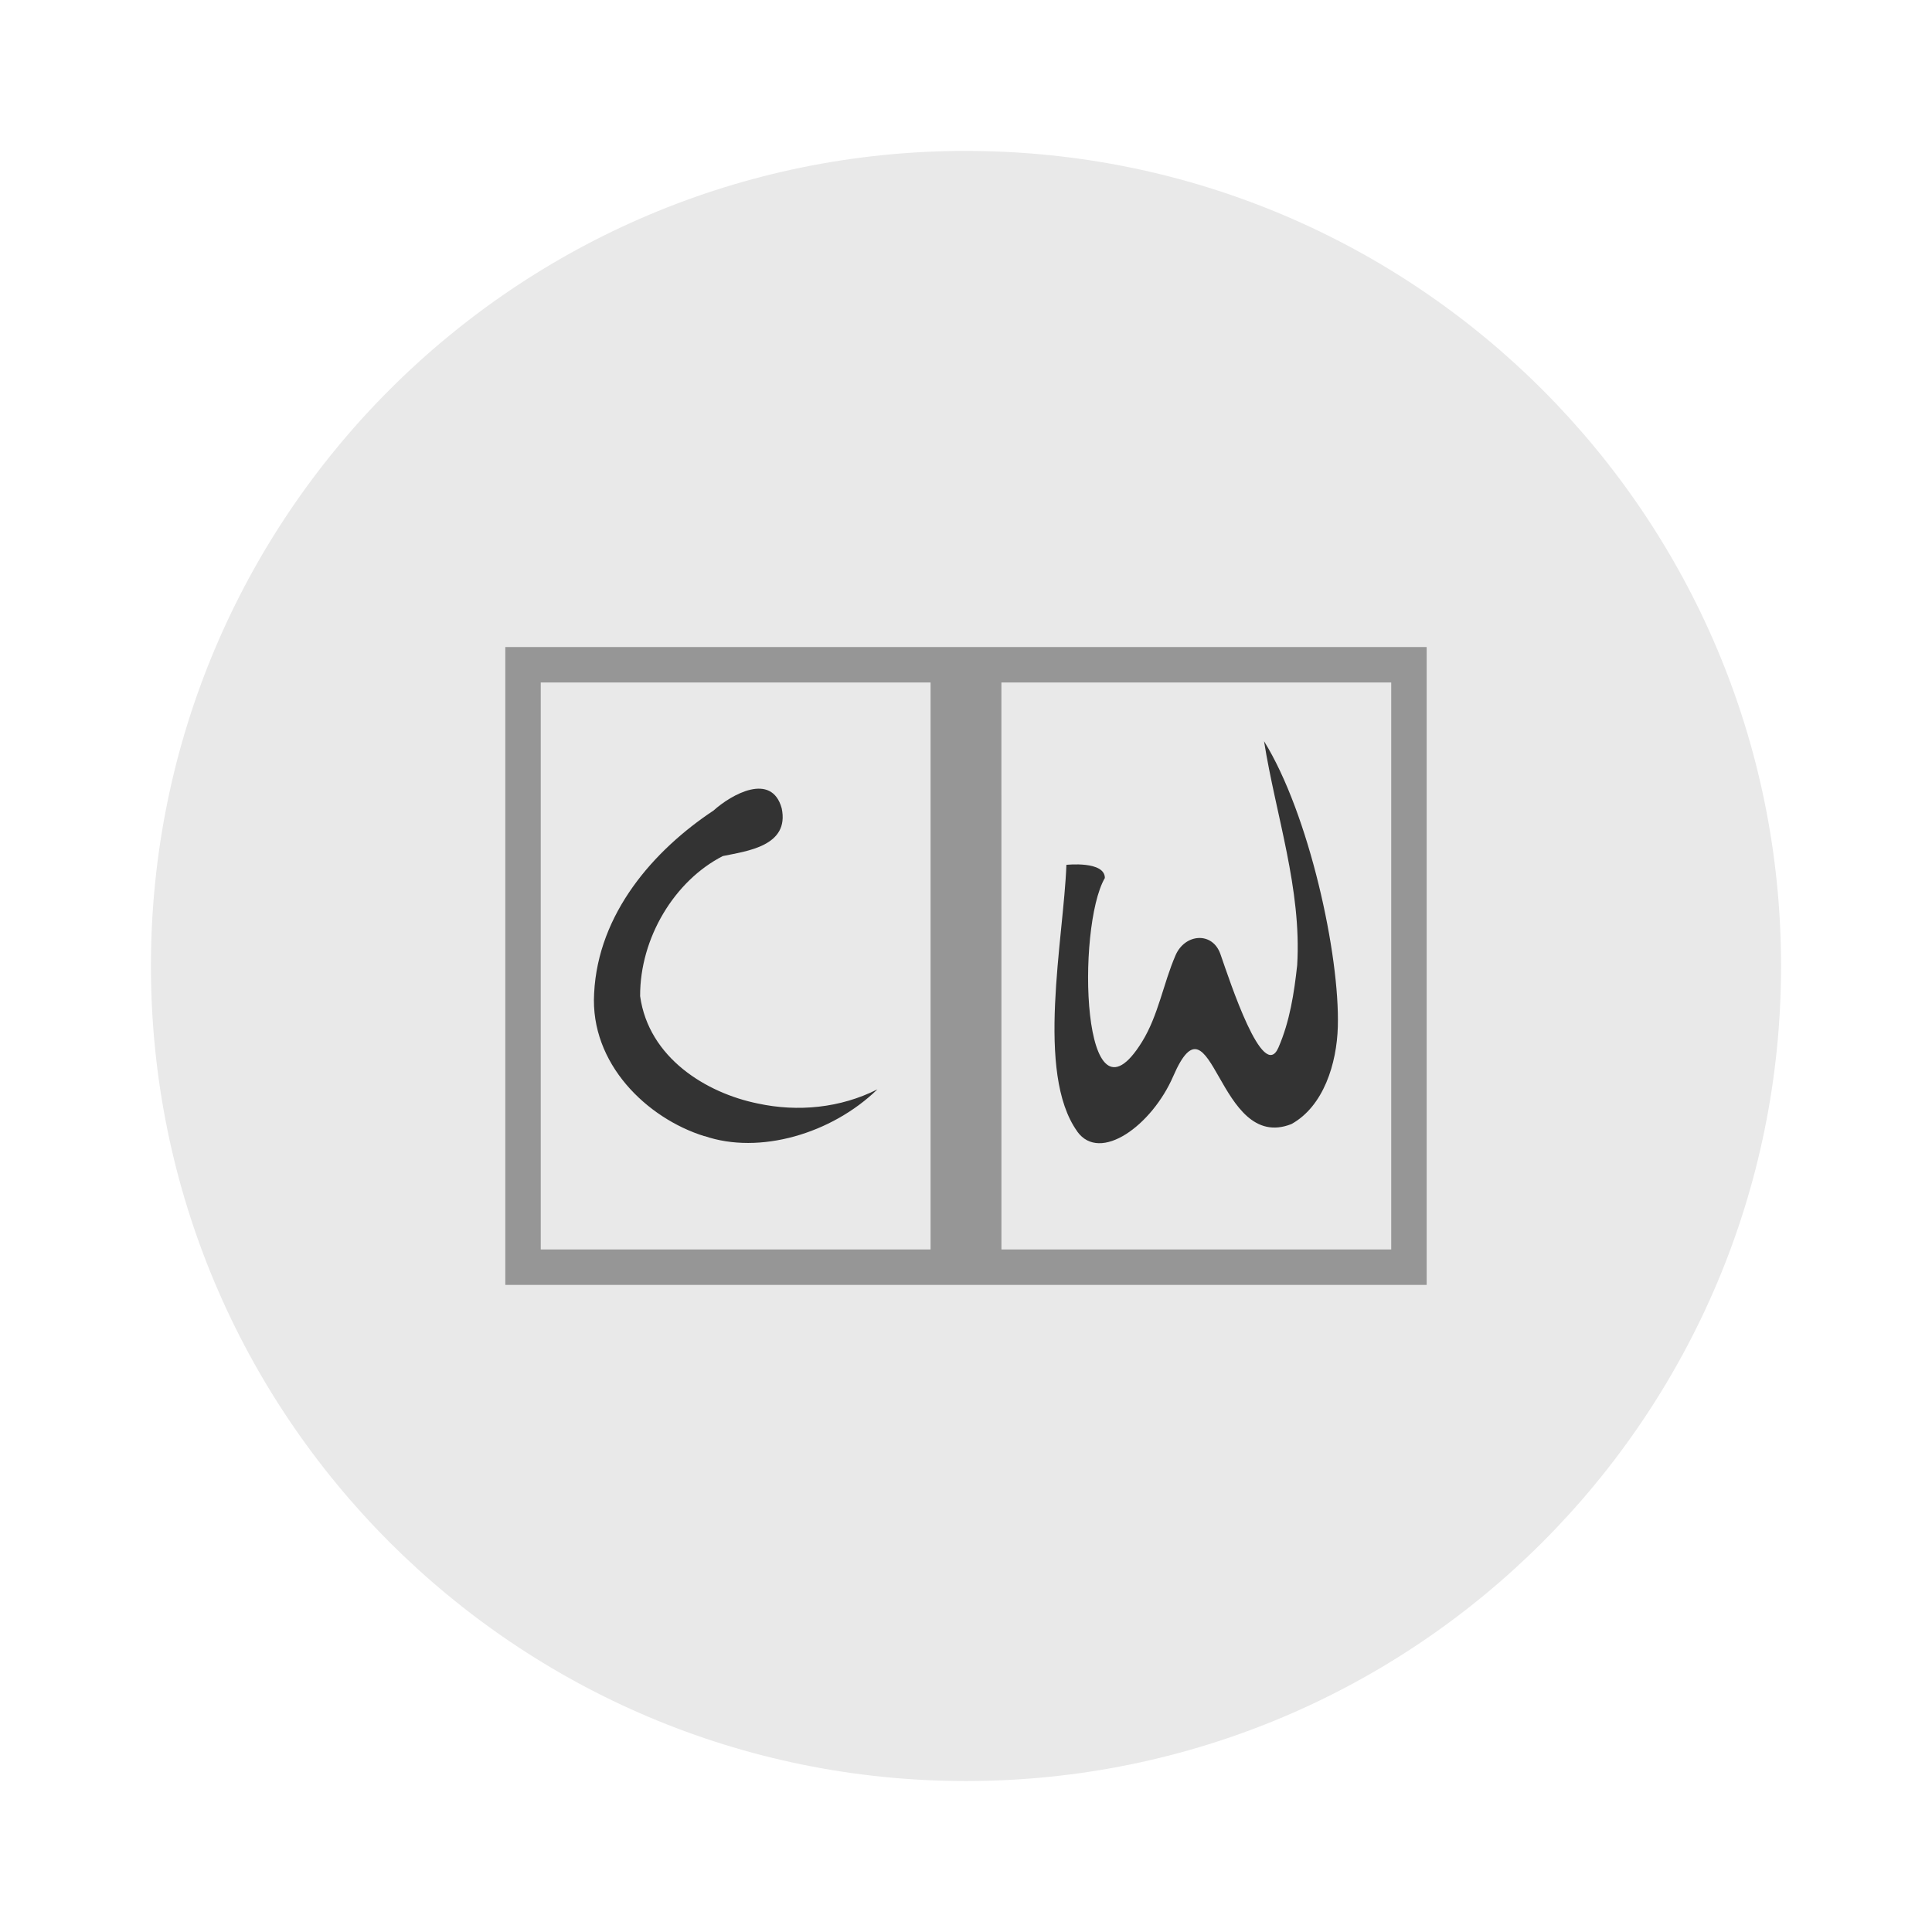
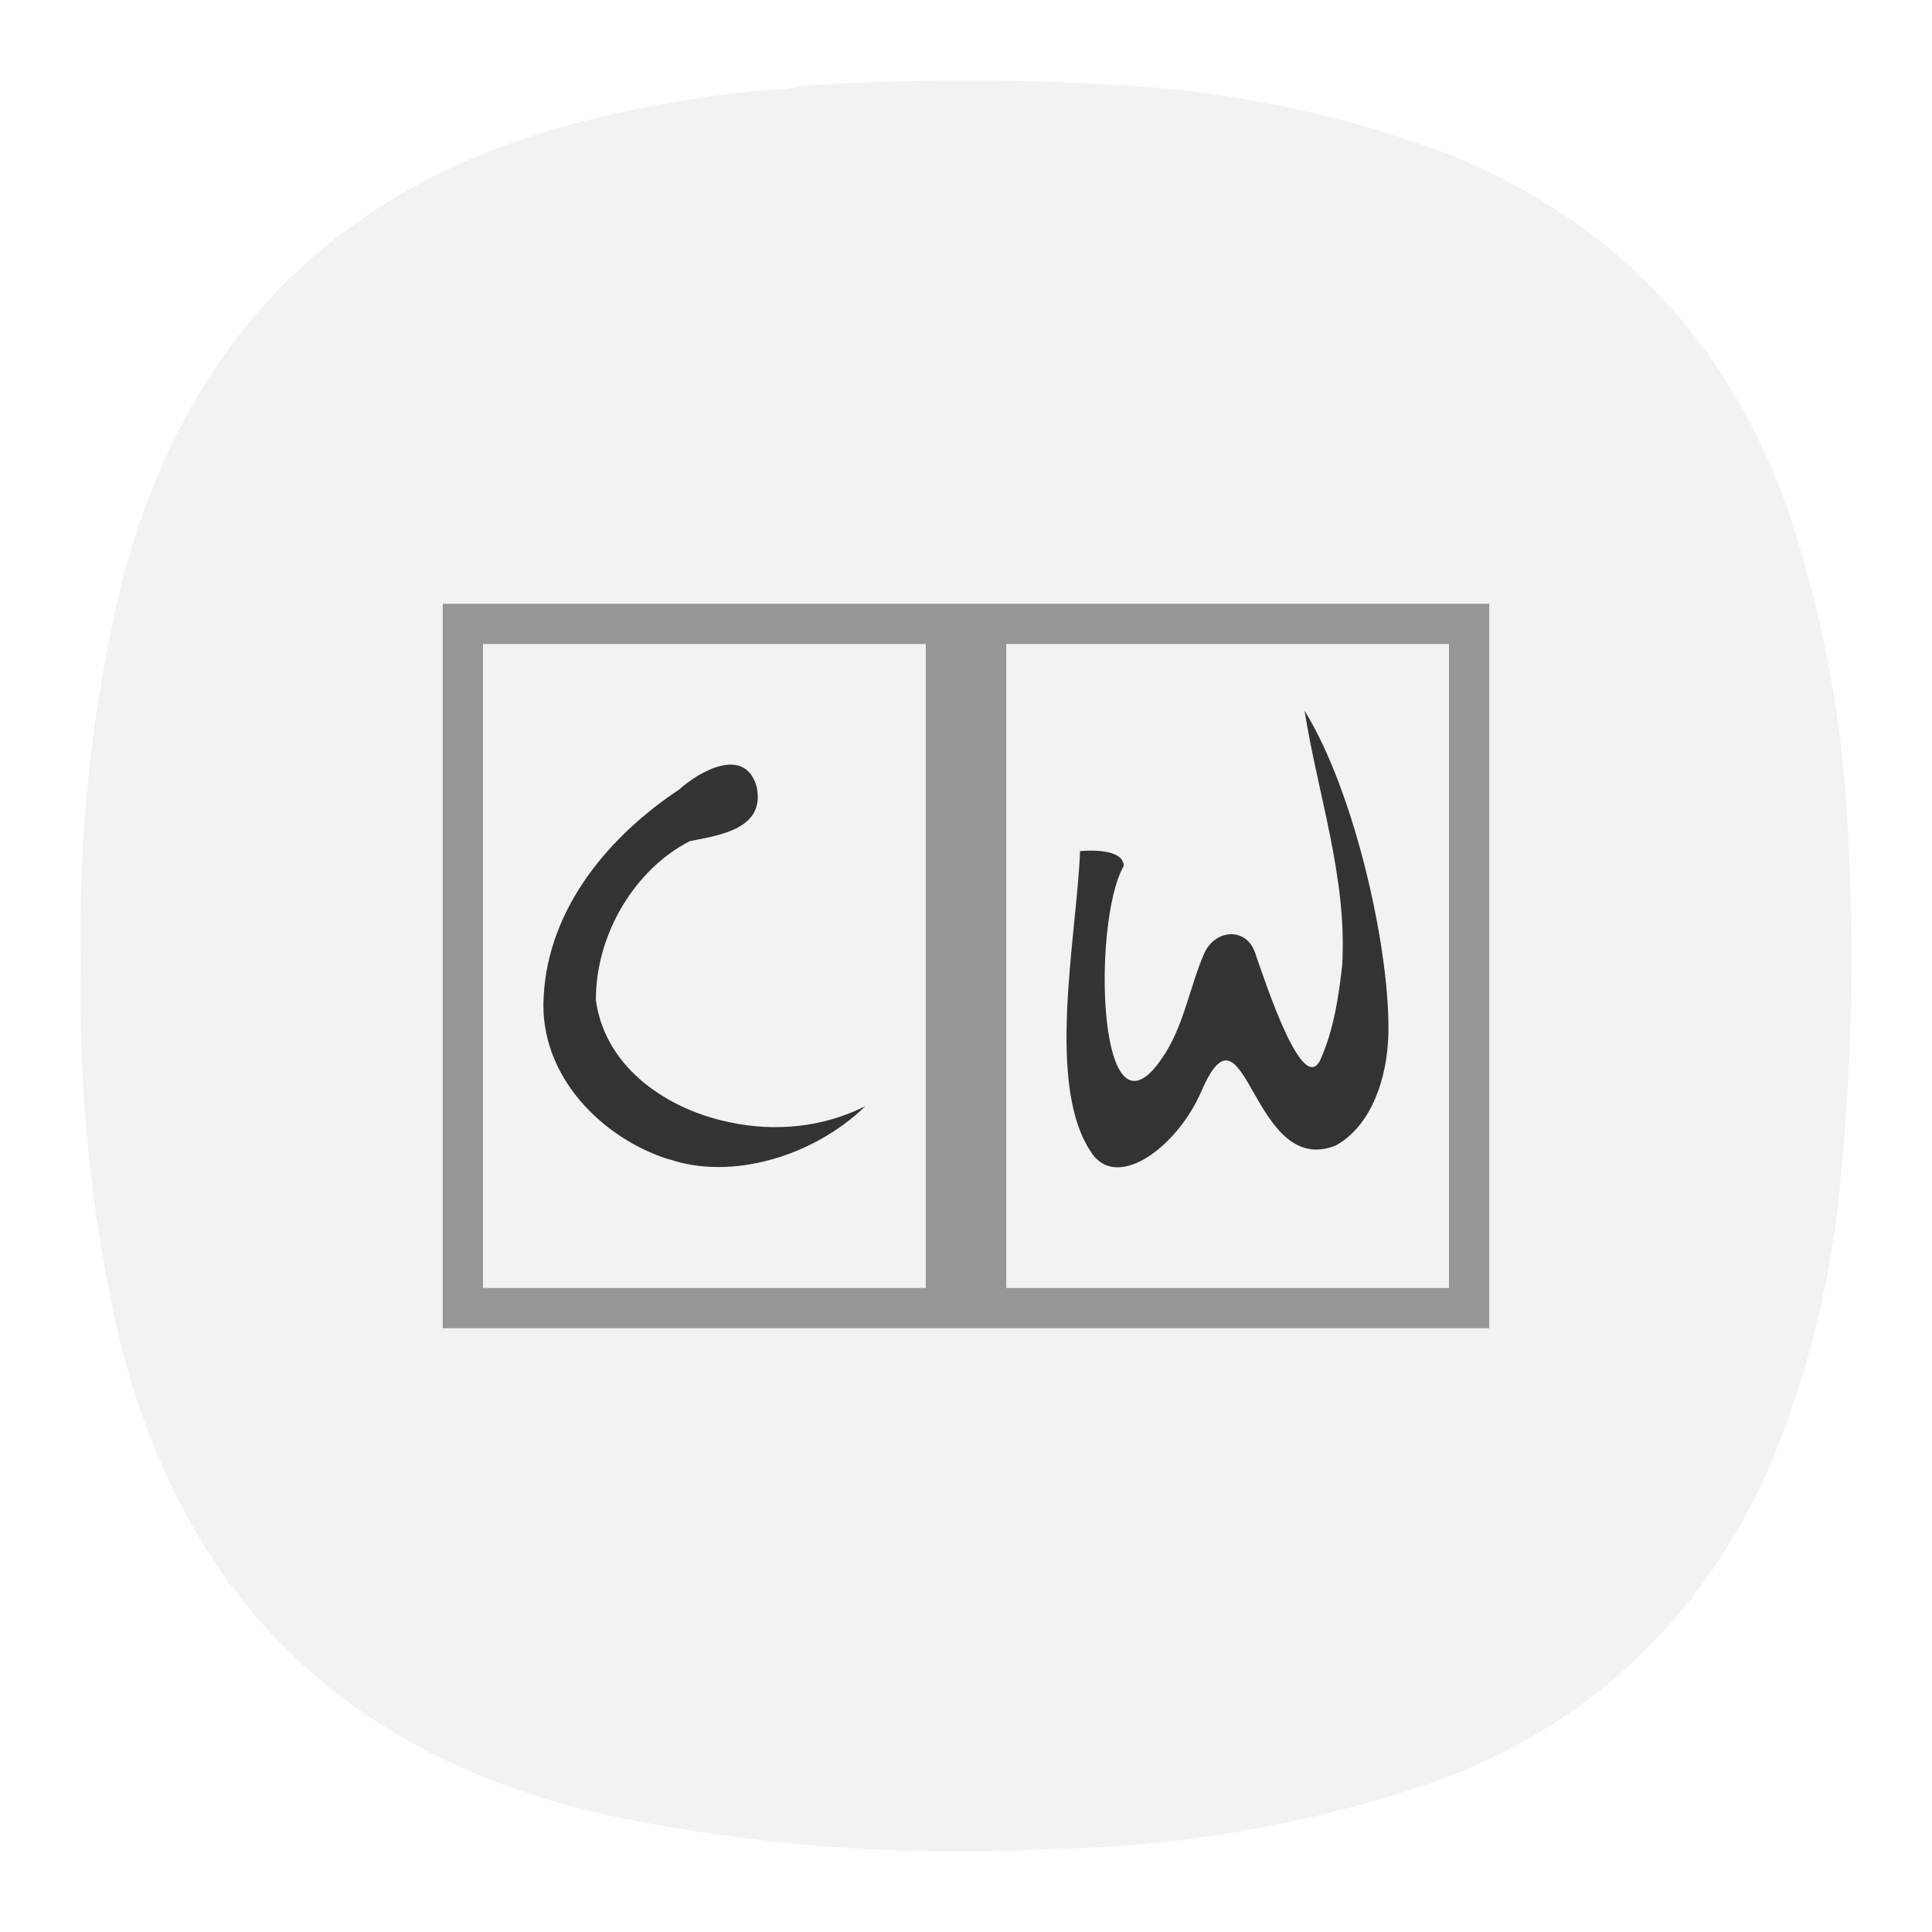
- <svg xmlns="http://www.w3.org/2000/svg" width="64" height="64">
-   <g stroke-width=".852">
-     <path d="M32 5c14.912 0 27 12.087 27 26.999s-12.088 27-27 27-27-12.088-27-27 12.088-27 27-27z" fill="#e9e9e9" />
-     <path d="M16.739 21.434v21.13H47.26v-21.13H16.74zm1.174 1.174h12.913V41.39H17.913zm15.26 0h12.913V41.39H33.174z" fill="#969696" fill-rule="evenodd" />
-     <path d="M23.336 37.638c-1.908-.594-3.79-2.405-3.655-4.73.13-2.649 1.973-4.743 3.957-6.059.594-.536 1.923-1.28 2.257-.073.265 1.253-1.155 1.417-1.95 1.582-1.597.814-2.749 2.711-2.74 4.641.284 2.04 2.186 3.21 3.903 3.557 1.32.285 2.731.15 3.958-.47-1.52 1.475-3.914 2.171-5.729 1.547zM35.686 37.481c-1.392-1.938-.45-6.378-.36-8.832 0 0 1.272-.139 1.274.435-.95 1.628-.771 8.664 1.232 5.426.54-.875.702-1.923 1.109-2.864.312-.722 1.224-.794 1.487-.04.314.897 1.411 4.275 1.922 3.095.376-.866.52-1.804.621-2.728.151-2.527-.706-4.954-1.098-7.42 1.49 2.403 2.513 7.079 2.444 9.462-.034 1.213-.47 2.63-1.535 3.22-2.463.979-2.62-4.583-3.917-1.584-.706 1.63-2.423 2.885-3.18 1.832z" fill="#333" />
+ <svg xmlns="http://www.w3.org/2000/svg" width="24" height="24" version="1.1" id="svg3">
+   <defs id="defs3" />
+   <path d="m 9.593,1.115 c 0.12,0 0.235,-0.016 0.344,-0.047 1.437,-0.095 2.875,-0.089 4.308,0.011 1.301,0.104 2.561,0.385 3.781,0.848 2.025,0.833 3.411,2.281 4.161,4.339 0.421,1.24 0.676,2.516 0.755,3.823 0.104,1.647 0.068,3.287 -0.115,4.928 -0.14,1.151 -0.437,2.255 -0.896,3.317 -0.849,1.844 -2.229,3.115 -4.135,3.812 -1.543,0.521 -3.131,0.797 -4.767,0.824 -1.833,0.099 -3.651,-0.043 -5.452,-0.412 -3.308,-0.735 -5.355,-2.755 -6.125,-6.057 -0.328,-1.484 -0.48,-2.989 -0.448,-4.511 -0.036,-1.615 0.135,-3.213 0.516,-4.787 C 2.333,4.12 4.292,2.208 7.396,1.469 8.12,1.292 8.854,1.172 9.593,1.115 Z" style="fill:#f2f2f2;fill-opacity:1;fill-rule:evenodd;stroke:none;stroke-width:1.333" id="path4714" />
+   <g id="g5" transform="matrix(0.4259362,0,0,0.4259362,15.4077,-1.629534)" style="stroke-width:2.348">
+     <path d="m -23.261,21.434 v 21.13 H 7.26 v -21.13 h -30.52 z m 1.174,1.174 H -9.174 V 41.39 h -12.913 z m 15.26,0 H 6.086 V 41.39 H -6.826 Z" fill="#969696" fill-rule="evenodd" id="path4" style="stroke-width:2" />
+     <path d="m -16.664,37.638 c -1.908,-0.594 -3.79,-2.405 -3.655,-4.73 0.13,-2.649 1.973,-4.743 3.957,-6.059 0.594,-0.536 1.923,-1.28 2.257,-0.073 0.265,1.253 -1.155,1.417 -1.95,1.582 -1.597,0.814 -2.749,2.711 -2.74,4.641 0.284,2.04 2.186,3.21 3.903,3.557 1.32,0.285 2.731,0.15 3.958,-0.47 -1.52,1.475 -3.914,2.171 -5.729,1.547 z m 12.35,-0.157 c -1.392,-1.938 -0.45,-6.378 -0.36,-8.832 0,0 1.272,-0.139 1.274,0.435 -0.95,1.628 -0.771,8.664 1.232,5.426 0.54,-0.875 0.702,-1.923 1.109,-2.864 0.312,-0.722 1.224,-0.794 1.487,-0.04 0.314,0.897 1.411,4.275 1.922,3.095 0.376,-0.866 0.52,-1.804 0.621,-2.728 0.151,-2.527 -0.706,-4.954 -1.098,-7.42 1.49,2.403 2.513,7.079 2.444,9.462 -0.034,1.213 -0.47,2.63 -1.535,3.22 -2.463,0.979 -2.62,-4.583 -3.917,-1.584 -0.706,1.63 -2.423,2.885 -3.18,1.832 z" fill="#333333" id="path5" style="stroke-width:2" />
  </g>
</svg>
